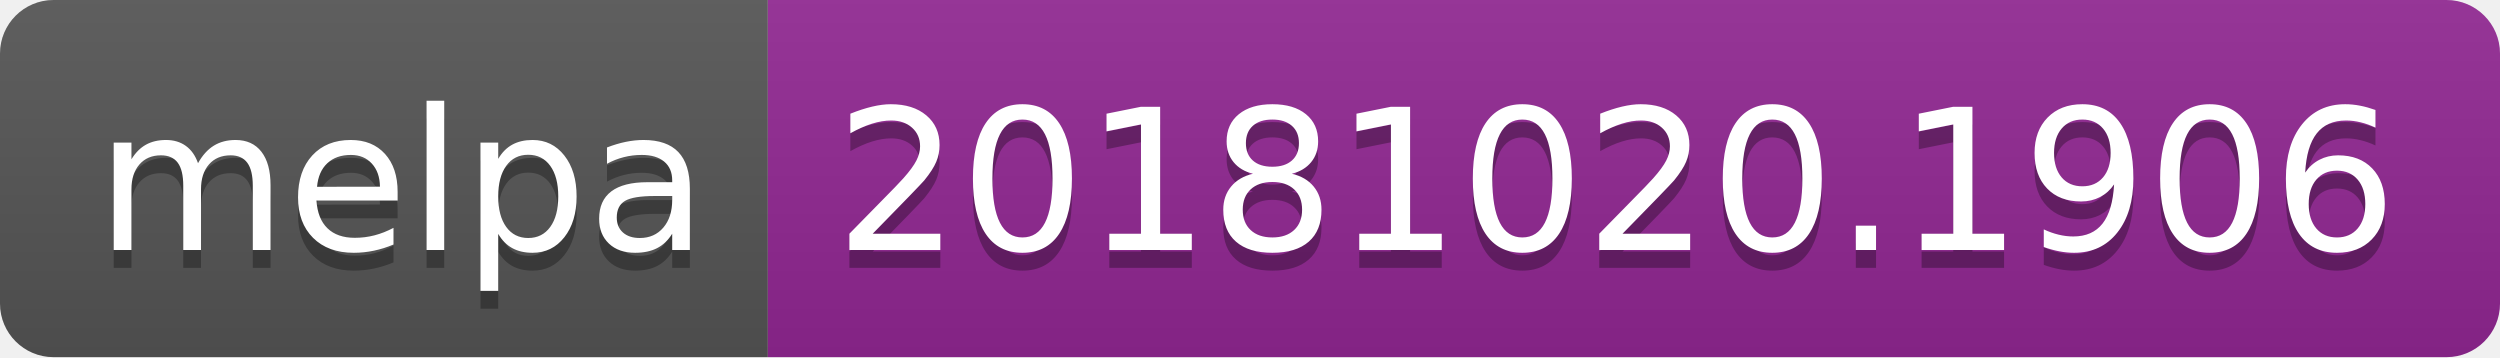
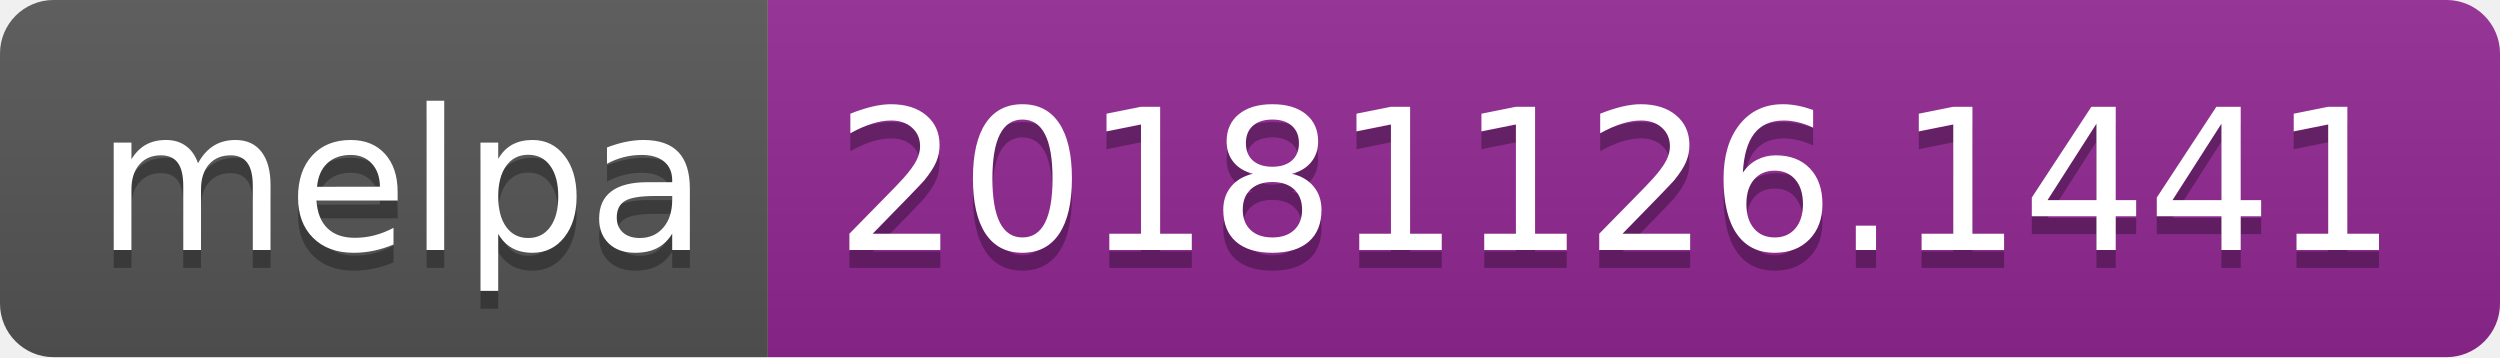
<svg xmlns="http://www.w3.org/2000/svg" width="140" height="20">
  <linearGradient id="b" x2="0" y2="100%">
    <stop offset="0" stop-color="#bbb" stop-opacity=".1" />
    <stop offset="1" stop-opacity=".1" />
  </linearGradient>
  <clipPath id="a">
    <rect width="140" height="20" rx="3" fill="#fff" />
  </clipPath>
  <g clip-path="url(#a)">
    <path fill="#555" d="M0 0h43v20H0z" />
    <path fill="#922793" d="M43 0h97v20H43z" />
    <path fill="url(#b)" d="M0 0h140v20H0z" />
  </g>
  <g fill="#fff" text-anchor="middle" font-family="DejaVu Sans,Verdana,Geneva,sans-serif" font-size="110">
    <text x="225" y="150" fill="#010101" fill-opacity=".3" transform="scale(.1)" textLength="330">melpa</text>
    <text x="225" y="140" transform="scale(.1)" textLength="330">melpa</text>
-     <text x="905" y="150" fill="#010101" fill-opacity=".3" transform="scale(.1)" textLength="870">20181020.1906</text>
-     <text x="905" y="140" transform="scale(.1)" textLength="870">20181020.1906</text>
+     <text x="905" y="150" fill="#010101" fill-opacity=".3" transform="scale(.1)" textLength="870">20181126.1441</text>
+     <text x="905" y="140" transform="scale(.1)" textLength="870">20181126.1441</text>
  </g>
</svg>
